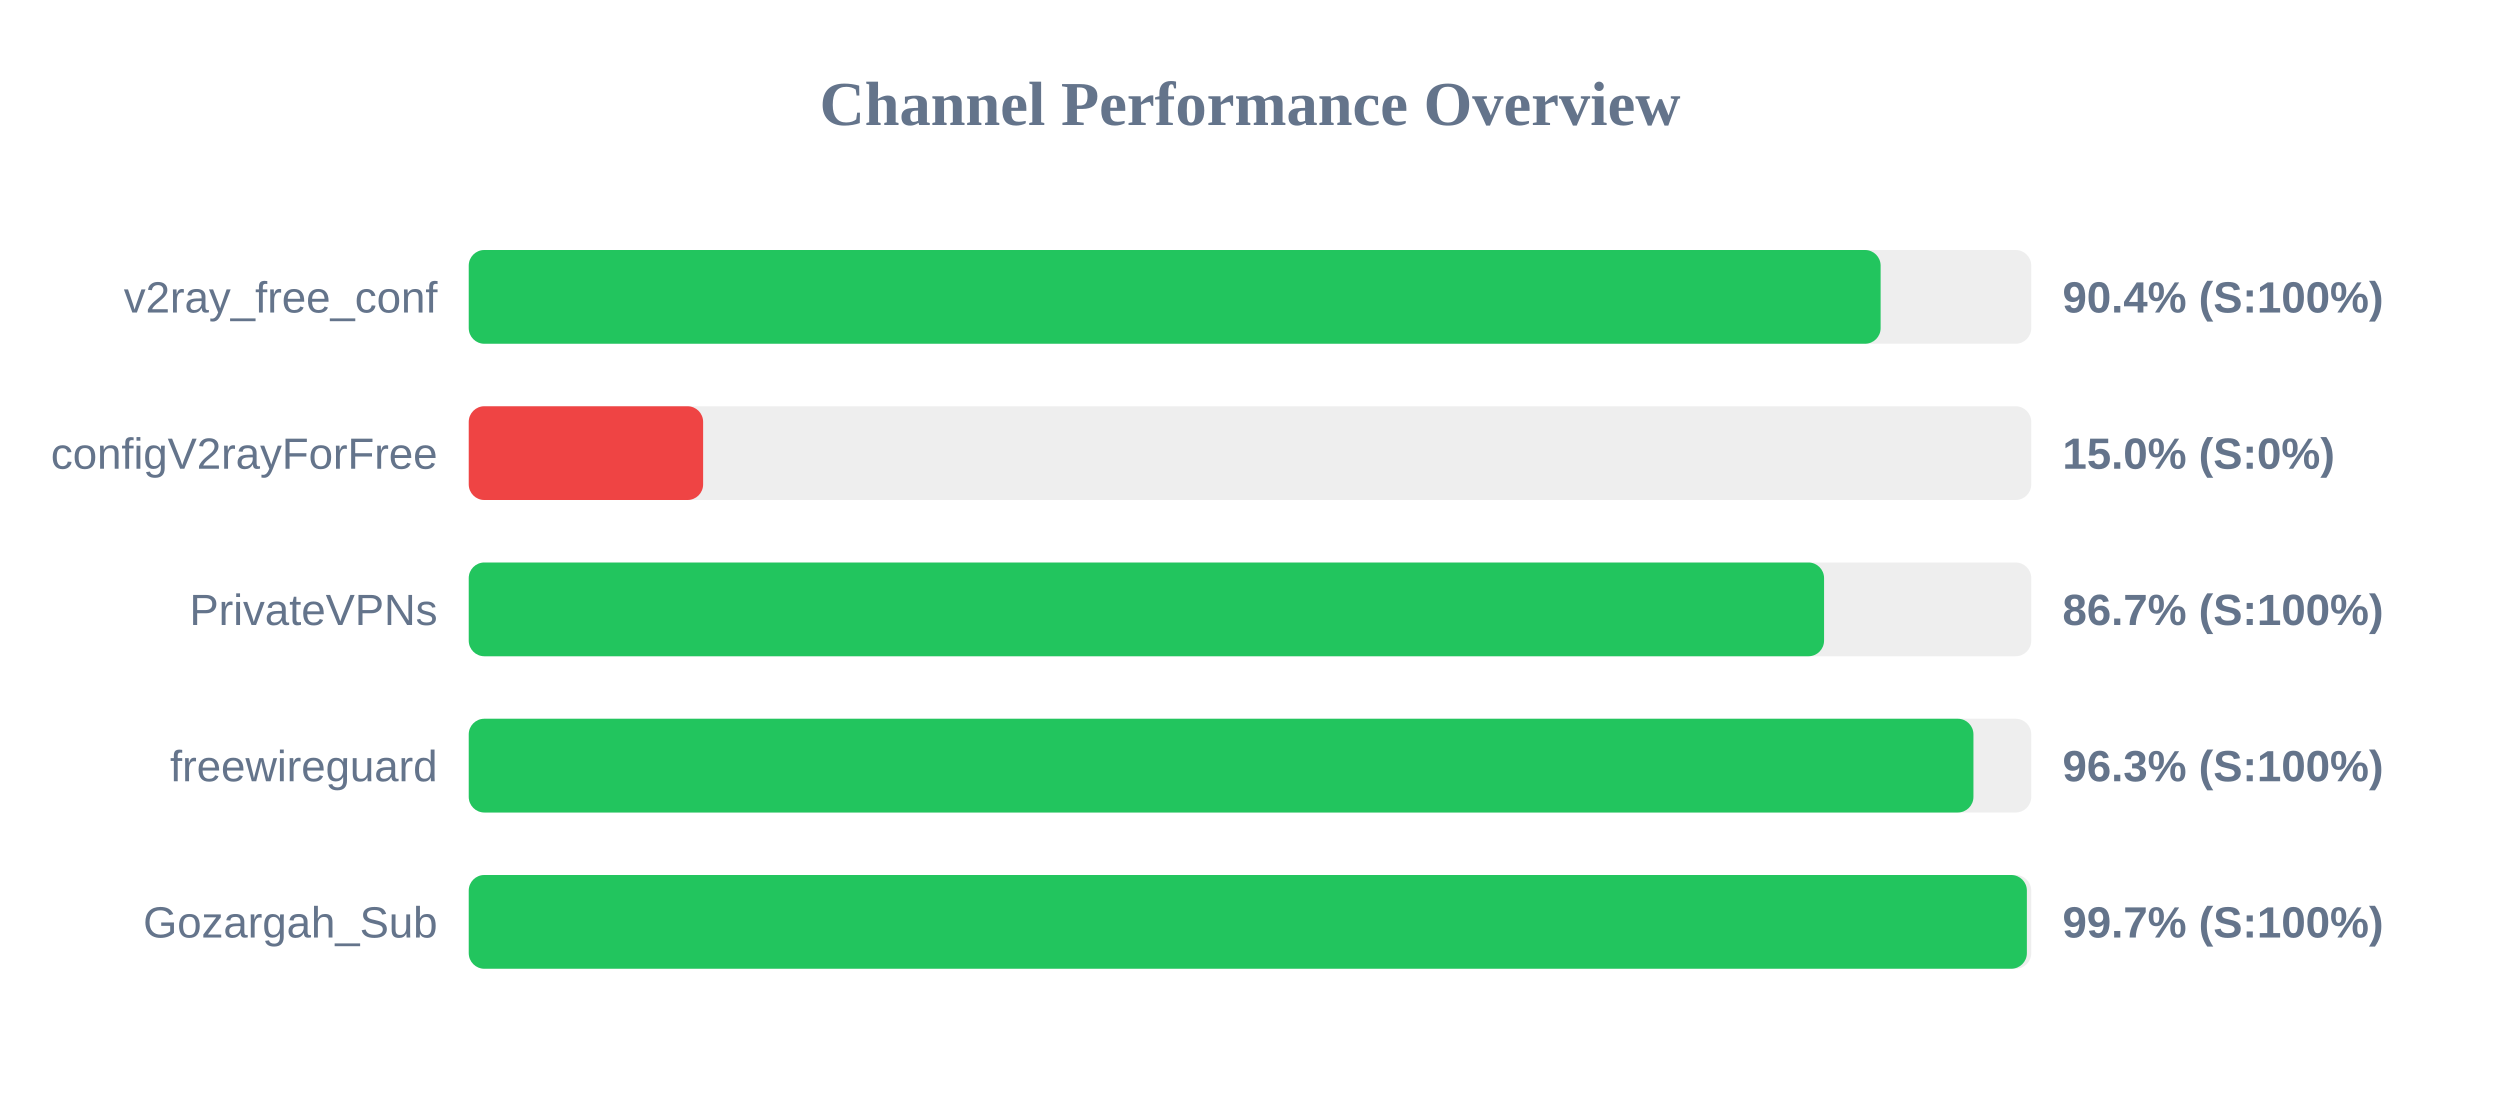
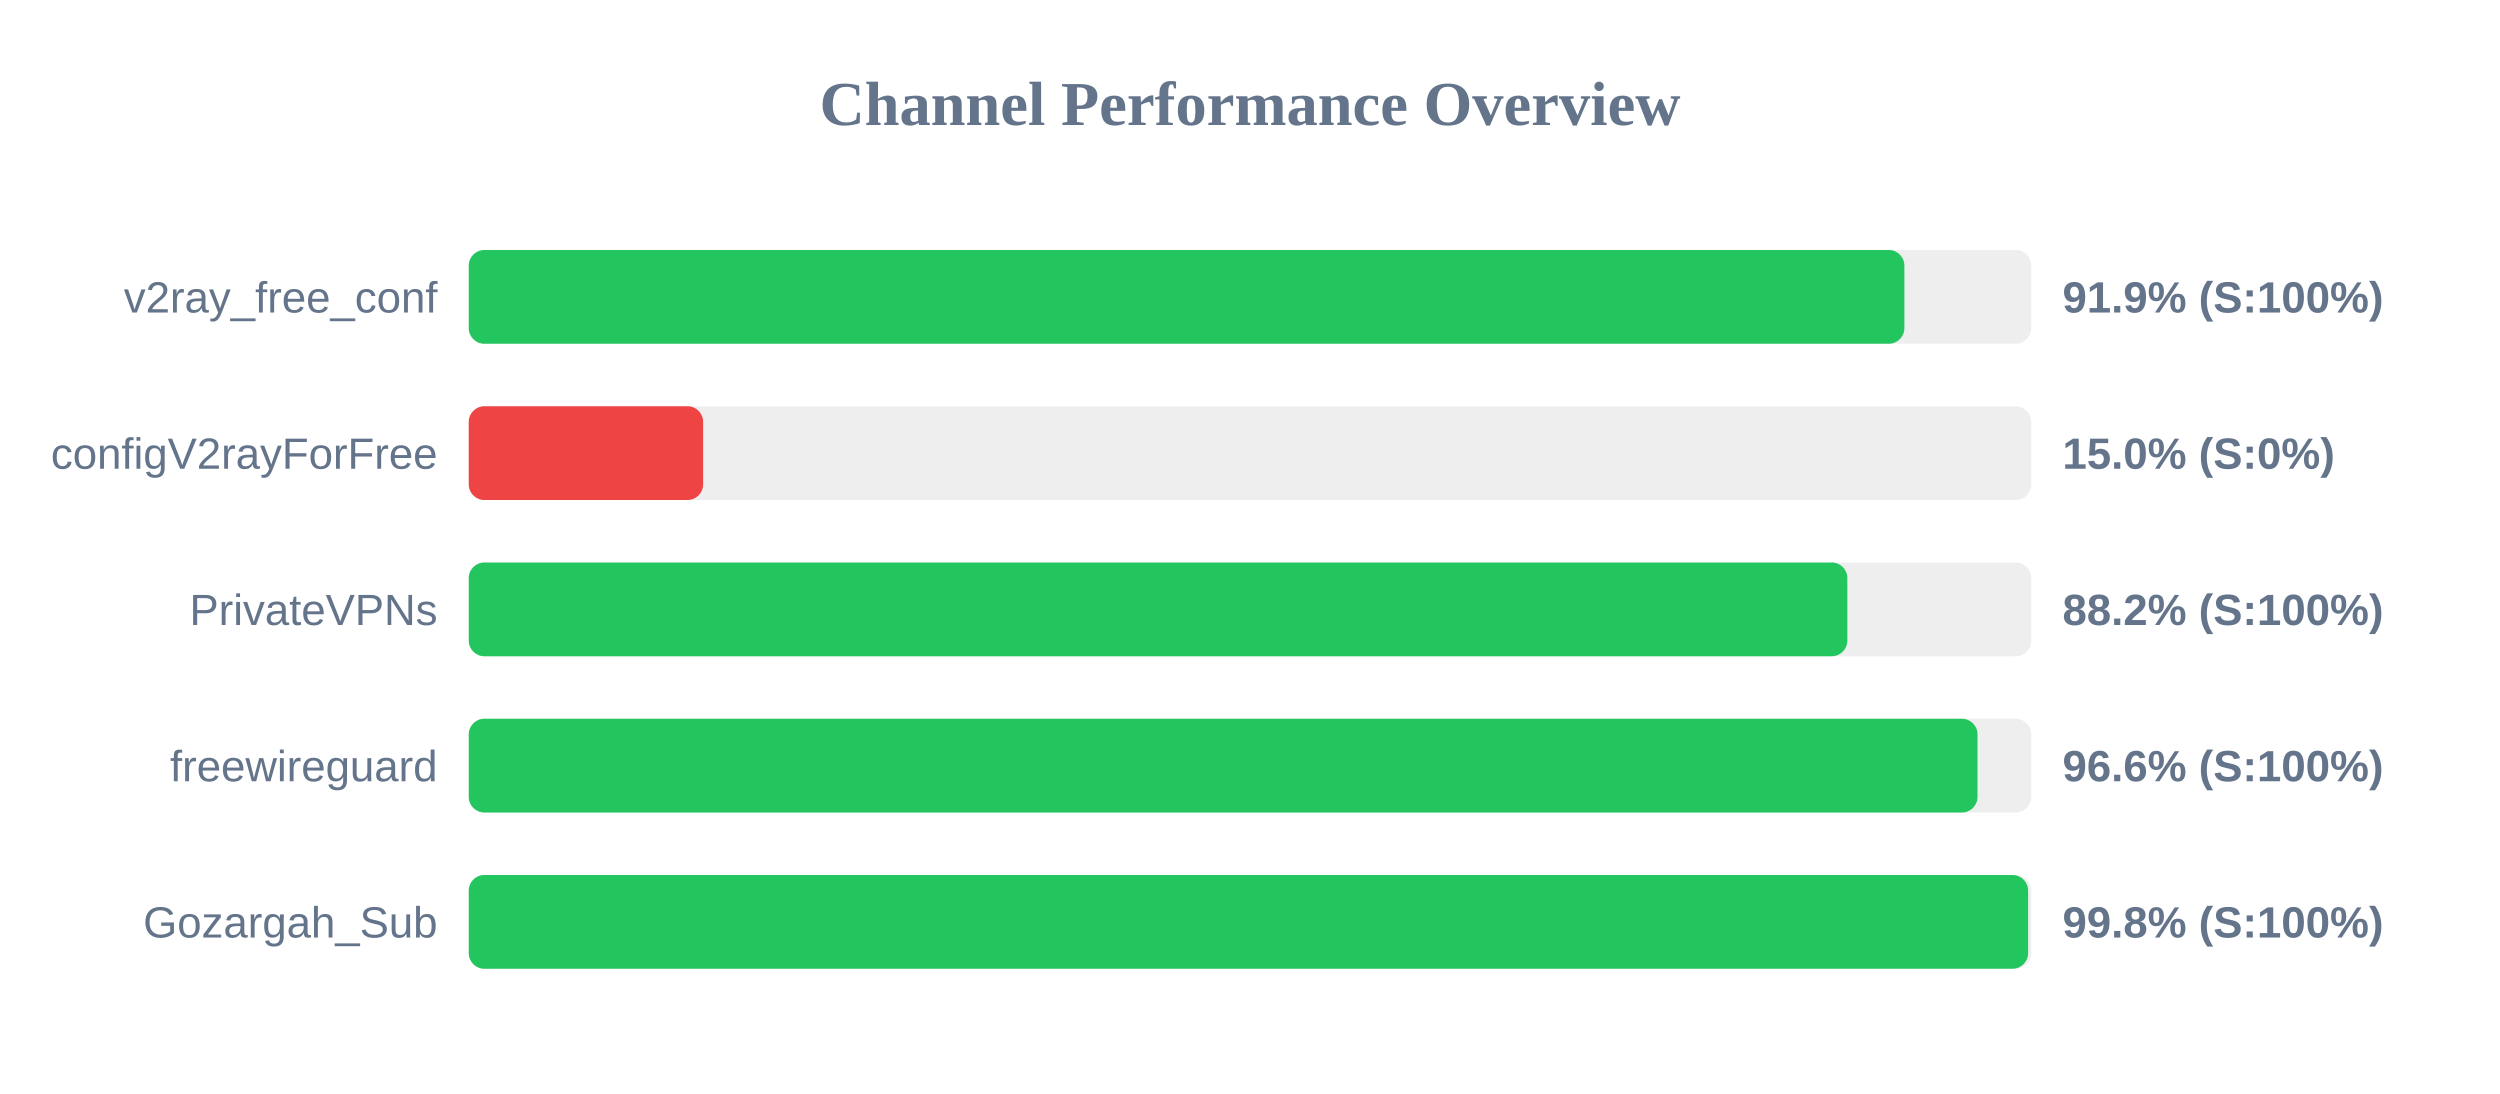
<svg xmlns="http://www.w3.org/2000/svg" width="800" height="350" version="1.1">
  <style>
        .row { font: 14px Arial; fill: #64748b; }
        .score { font: bold 14px Arial; fill: #64748b; }
    </style>
  <text x="400" y="40" text-anchor="middle" font-size="20px" font-weight="bold" fill="#64748b">Channel Performance Overview</text>
  <rect x="150" y="80" width="500" height="30" fill="#eee" rx="5" />
-   <rect x="150" y="80" width="451.8" height="30" fill="#22c55e" rx="5" />
+   <rect x="150" y="80" width="459.4" height="30" fill="#22c55e" rx="5" />
  <text x="140" y="100" text-anchor="end" class="row">v2ray_free_conf</text>
-   <text x="660" y="100" text-anchor="start" class="score">90.4% (S:100%)</text>
+   <text x="660" y="100" text-anchor="start" class="score">91.9% (S:100%)</text>
  <rect x="150" y="130" width="500" height="30" fill="#eee" rx="5" />
  <rect x="150" y="130" width="75.0" height="30" fill="#ef4444" rx="5" />
  <text x="140" y="150" text-anchor="end" class="row">configV2rayForFree</text>
  <text x="660" y="150" text-anchor="start" class="score">15.0% (S:0%)</text>
  <rect x="150" y="180" width="500" height="30" fill="#eee" rx="5" />
-   <rect x="150" y="180" width="433.7" height="30" fill="#22c55e" rx="5" />
+   <rect x="150" y="180" width="441.15" height="30" fill="#22c55e" rx="5" />
  <text x="140" y="200" text-anchor="end" class="row">PrivateVPNs</text>
-   <text x="660" y="200" text-anchor="start" class="score">86.7% (S:100%)</text>
+   <text x="660" y="200" text-anchor="start" class="score">88.2% (S:100%)</text>
  <rect x="150" y="230" width="500" height="30" fill="#eee" rx="5" />
-   <rect x="150" y="230" width="481.5" height="30" fill="#22c55e" rx="5" />
+   <rect x="150" y="230" width="482.8" height="30" fill="#22c55e" rx="5" />
  <text x="140" y="250" text-anchor="end" class="row">freewireguard</text>
-   <text x="660" y="250" text-anchor="start" class="score">96.3% (S:100%)</text>
+   <text x="660" y="250" text-anchor="start" class="score">96.6% (S:100%)</text>
  <rect x="150" y="280" width="500" height="30" fill="#eee" rx="5" />
-   <rect x="150" y="280" width="498.6" height="30" fill="#22c55e" rx="5" />
+   <rect x="150" y="280" width="499.0" height="30" fill="#22c55e" rx="5" />
  <text x="140" y="300" text-anchor="end" class="row">Gozargah_Sub</text>
-   <text x="660" y="300" text-anchor="start" class="score">99.7% (S:100%)</text>
+   <text x="660" y="300" text-anchor="start" class="score">99.8% (S:100%)</text>
</svg>
